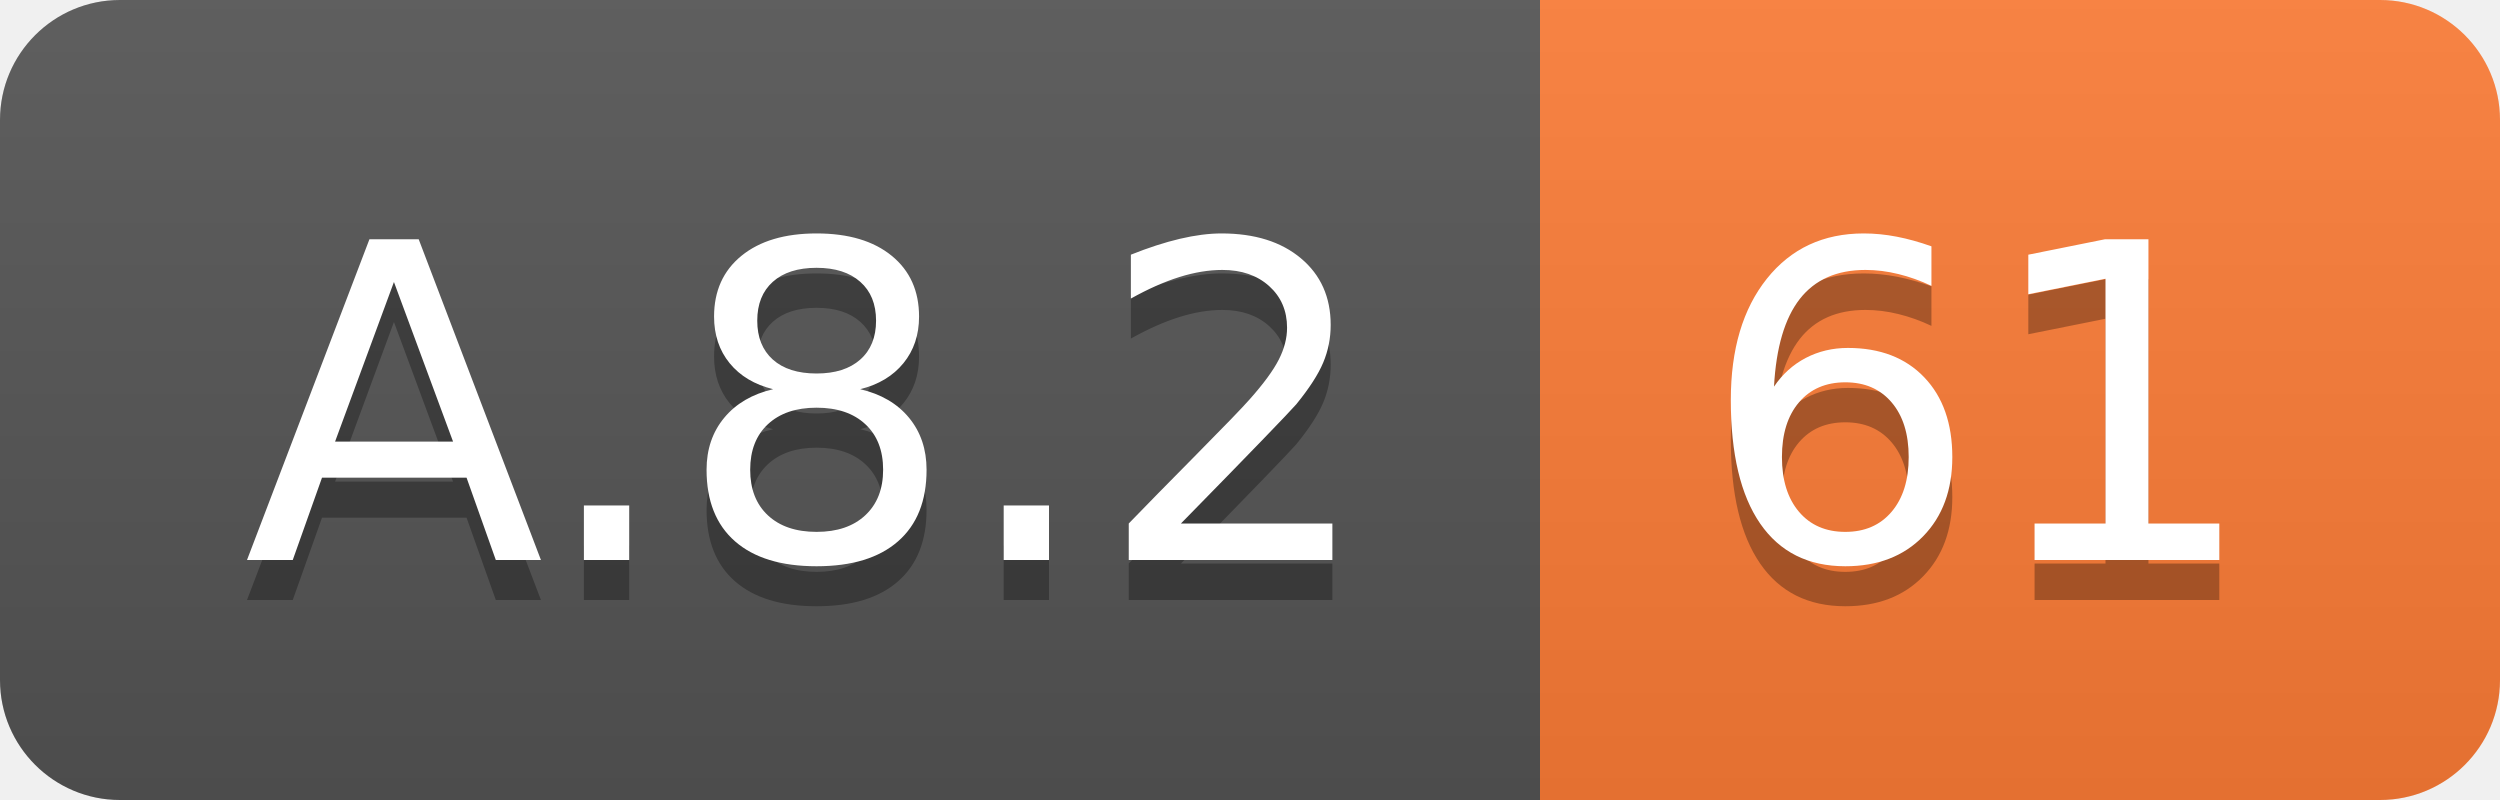
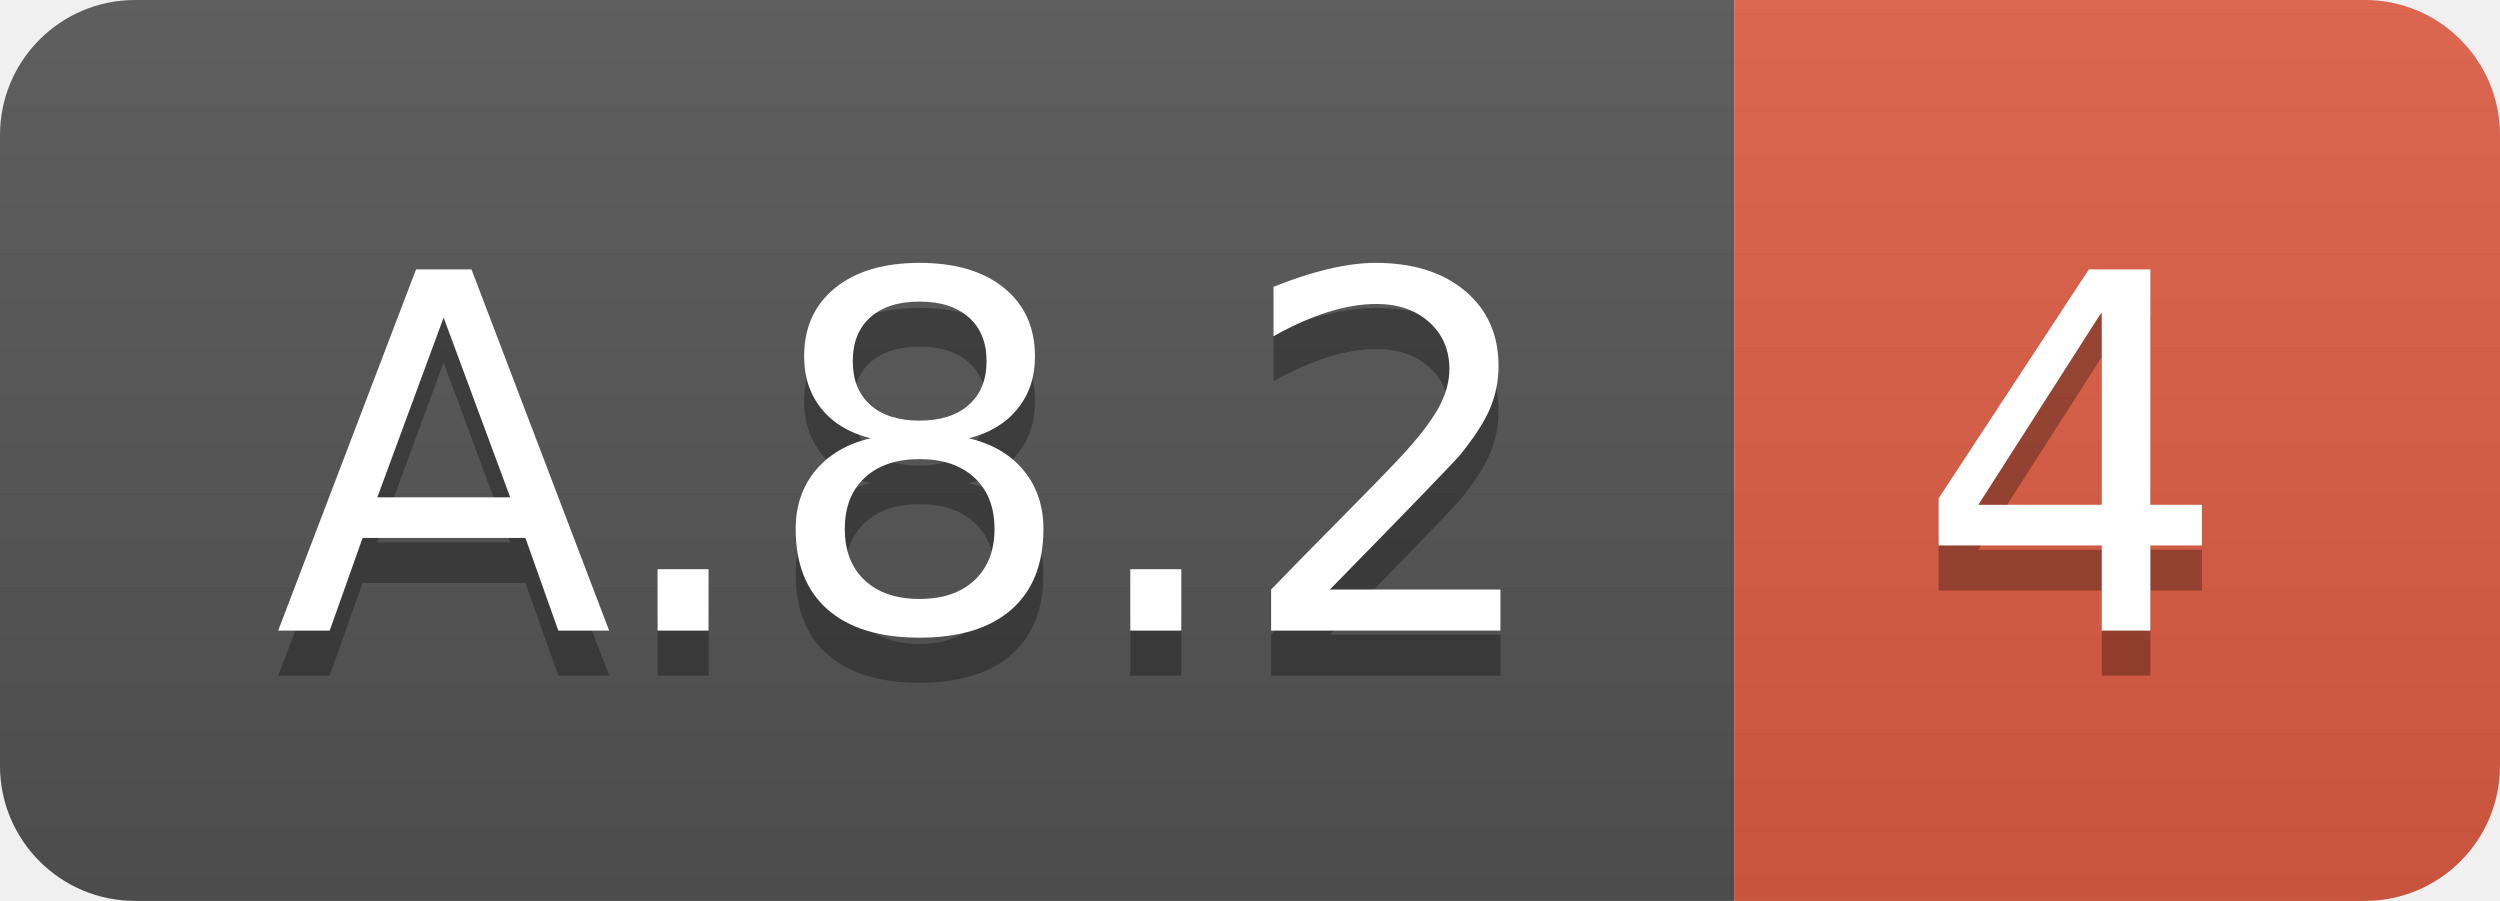
- <svg xmlns="http://www.w3.org/2000/svg" width="62.5" height="20">
+ <svg xmlns="http://www.w3.org/2000/svg" width="55.5" height="20">
  <linearGradient id="smooth" x2="0" y2="100%">
    <stop offset="0" stop-color="#bbb" stop-opacity=".1" />
    <stop offset="1" stop-opacity=".1" />
  </linearGradient>
  <clipPath id="round">
-     <rect width="62.5" height="20" rx="3" fill="#fff" />
+     <rect width="55.5" height="20" rx="3" fill="#fff" />
  </clipPath>
  <g clip-path="url(#round)">
    <rect width="38.5" height="20" fill="#555" />
-     <rect x="38.5" width="24.0" height="20" fill="#fe7d37" />
-     <rect width="62.5" height="20" fill="url(#smooth)" />
+     <rect x="38.5" width="17.0" height="20" fill="#e05d44" />
+     <rect width="55.5" height="20" fill="url(#smooth)" />
  </g>
  <g fill="#fff" text-anchor="middle" font-family="DejaVu Sans,Verdana,Geneva,sans-serif" font-size="110">
    <text x="202.5" y="150" fill="#010101" fill-opacity=".3" transform="scale(0.1)" textLength="285.0" lengthAdjust="spacing">A.8.2</text>
    <text x="202.5" y="140" transform="scale(0.1)" textLength="285.0" lengthAdjust="spacing">A.8.2</text>
-     <text x="495.0" y="150" fill="#010101" fill-opacity=".3" transform="scale(0.1)" textLength="140.0" lengthAdjust="spacing">61</text>
-     <text x="495.0" y="140" transform="scale(0.1)" textLength="140.0" lengthAdjust="spacing">61</text>
+     <text x="460.0" y="150" fill="#010101" fill-opacity=".3" transform="scale(0.1)" textLength="70.0" lengthAdjust="spacing">4</text>
+     <text x="460.0" y="140" transform="scale(0.1)" textLength="70.0" lengthAdjust="spacing">4</text>
  </g>
</svg>
